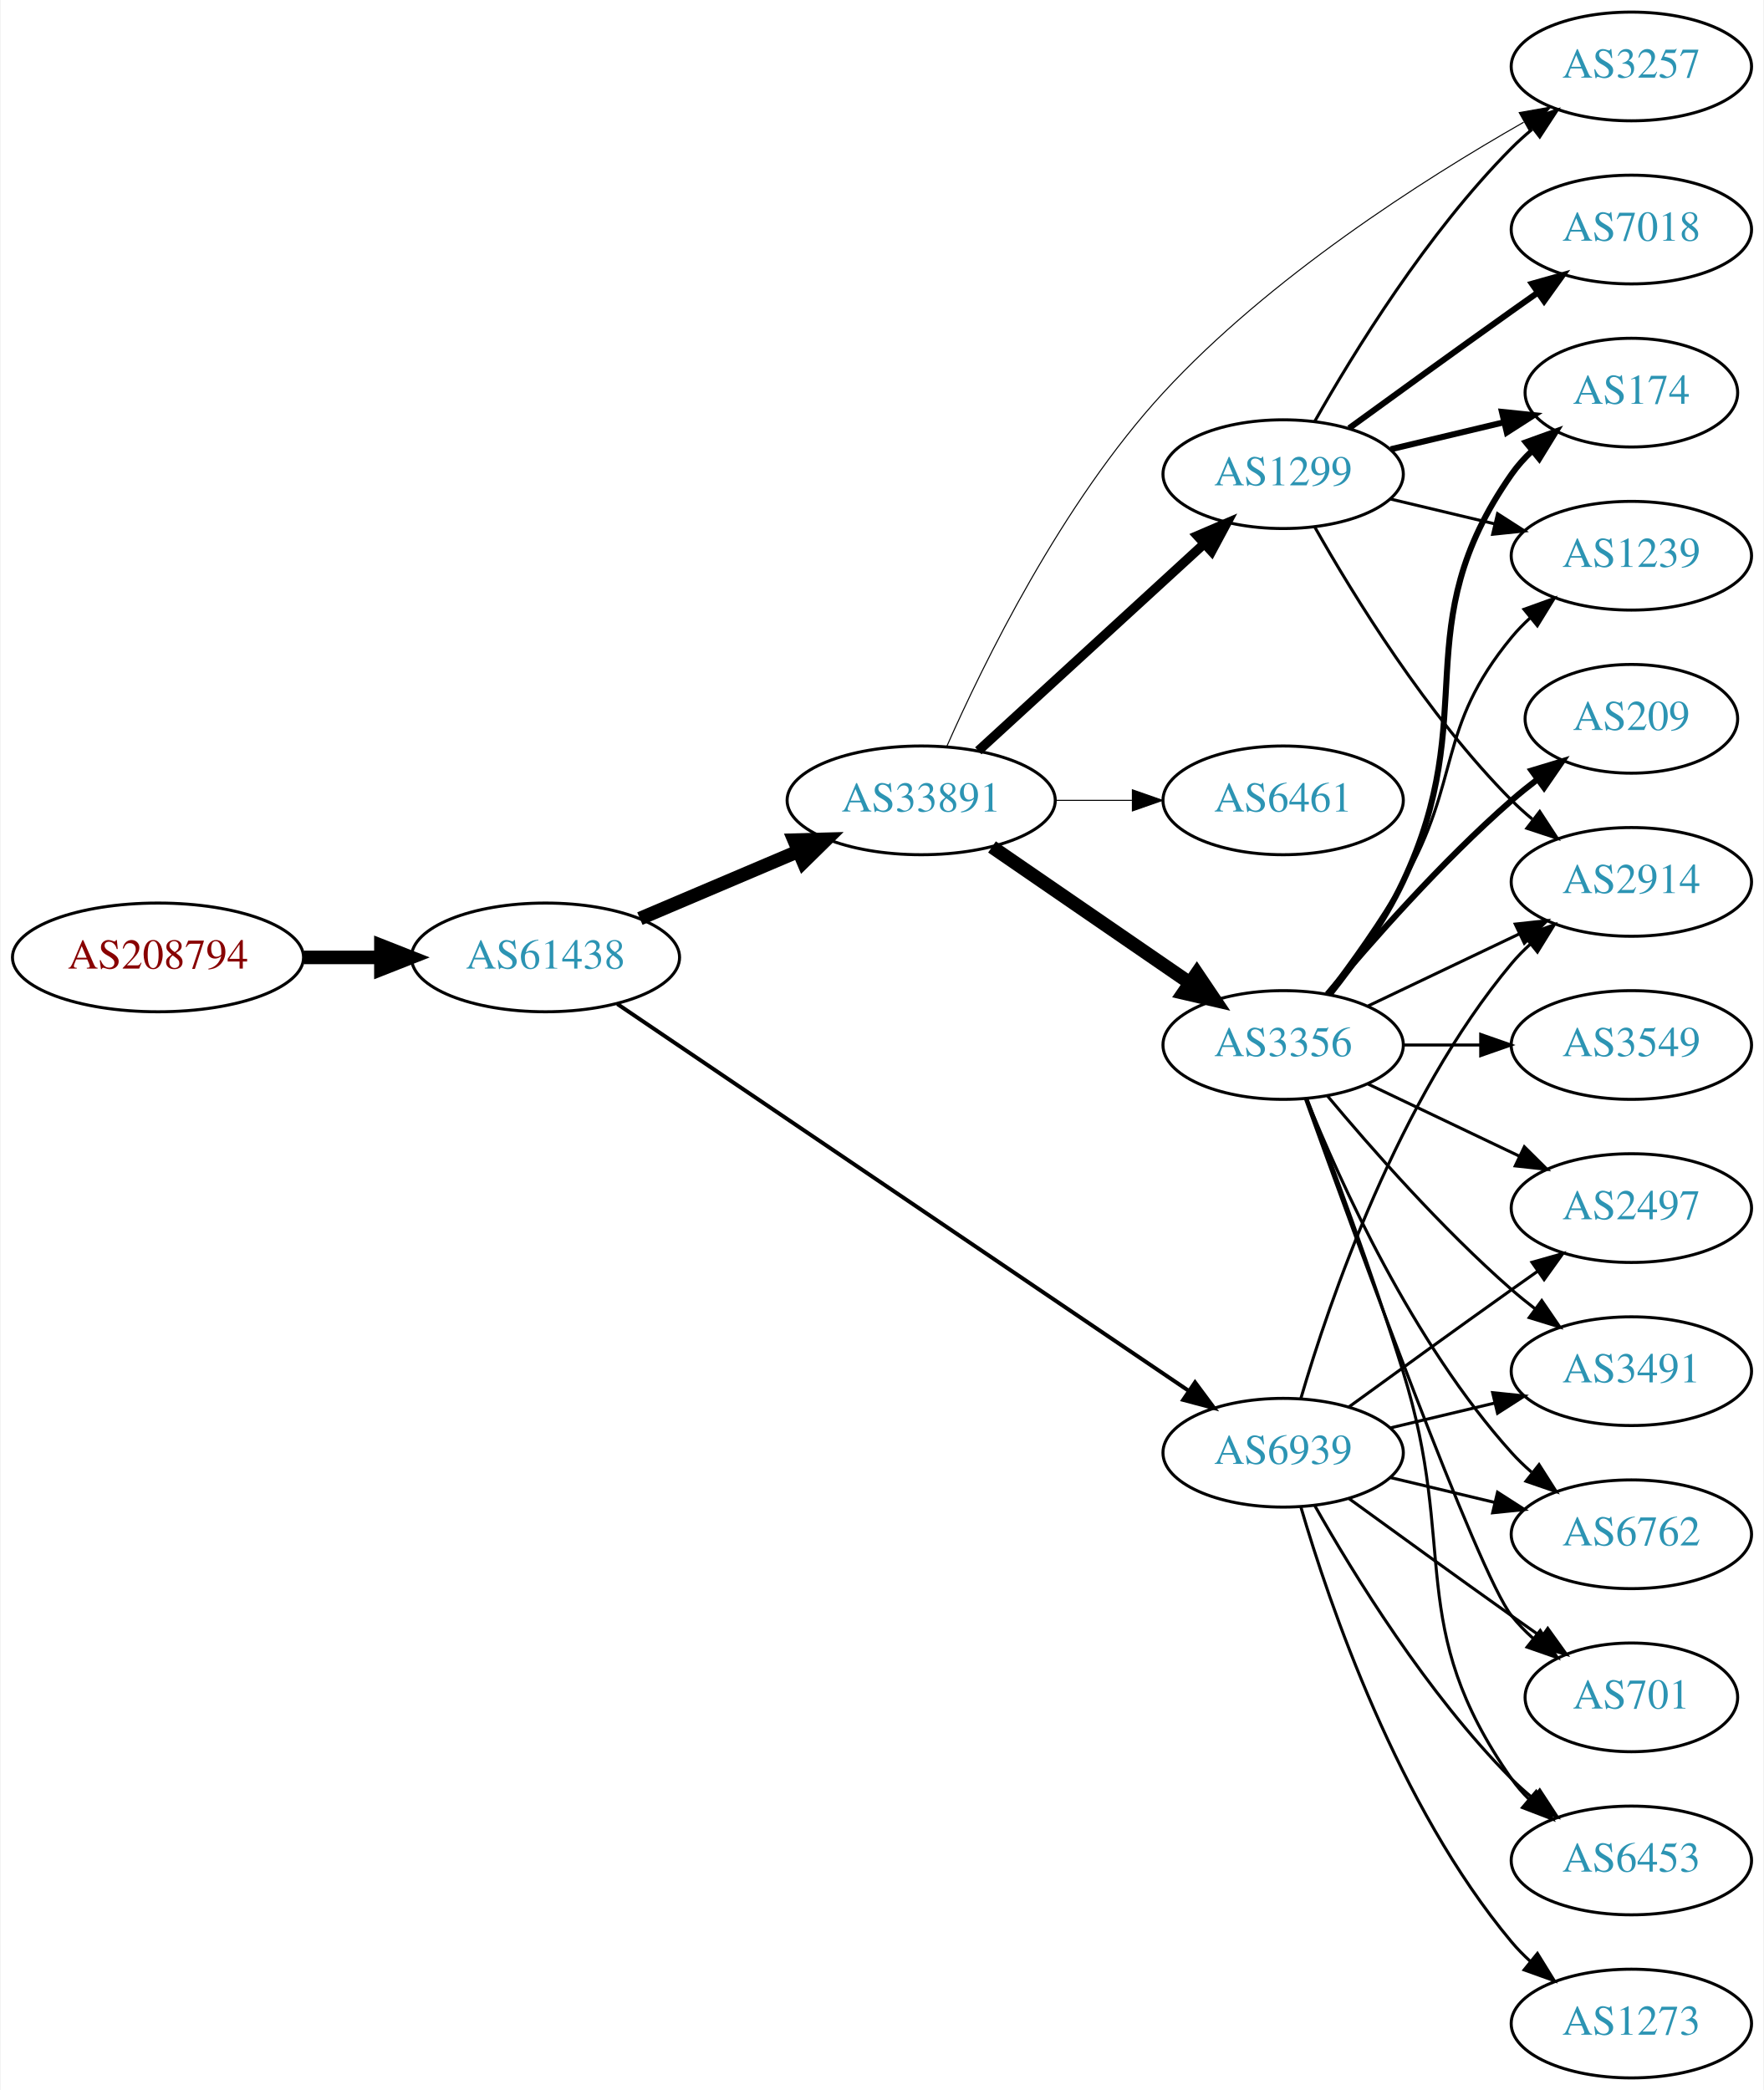
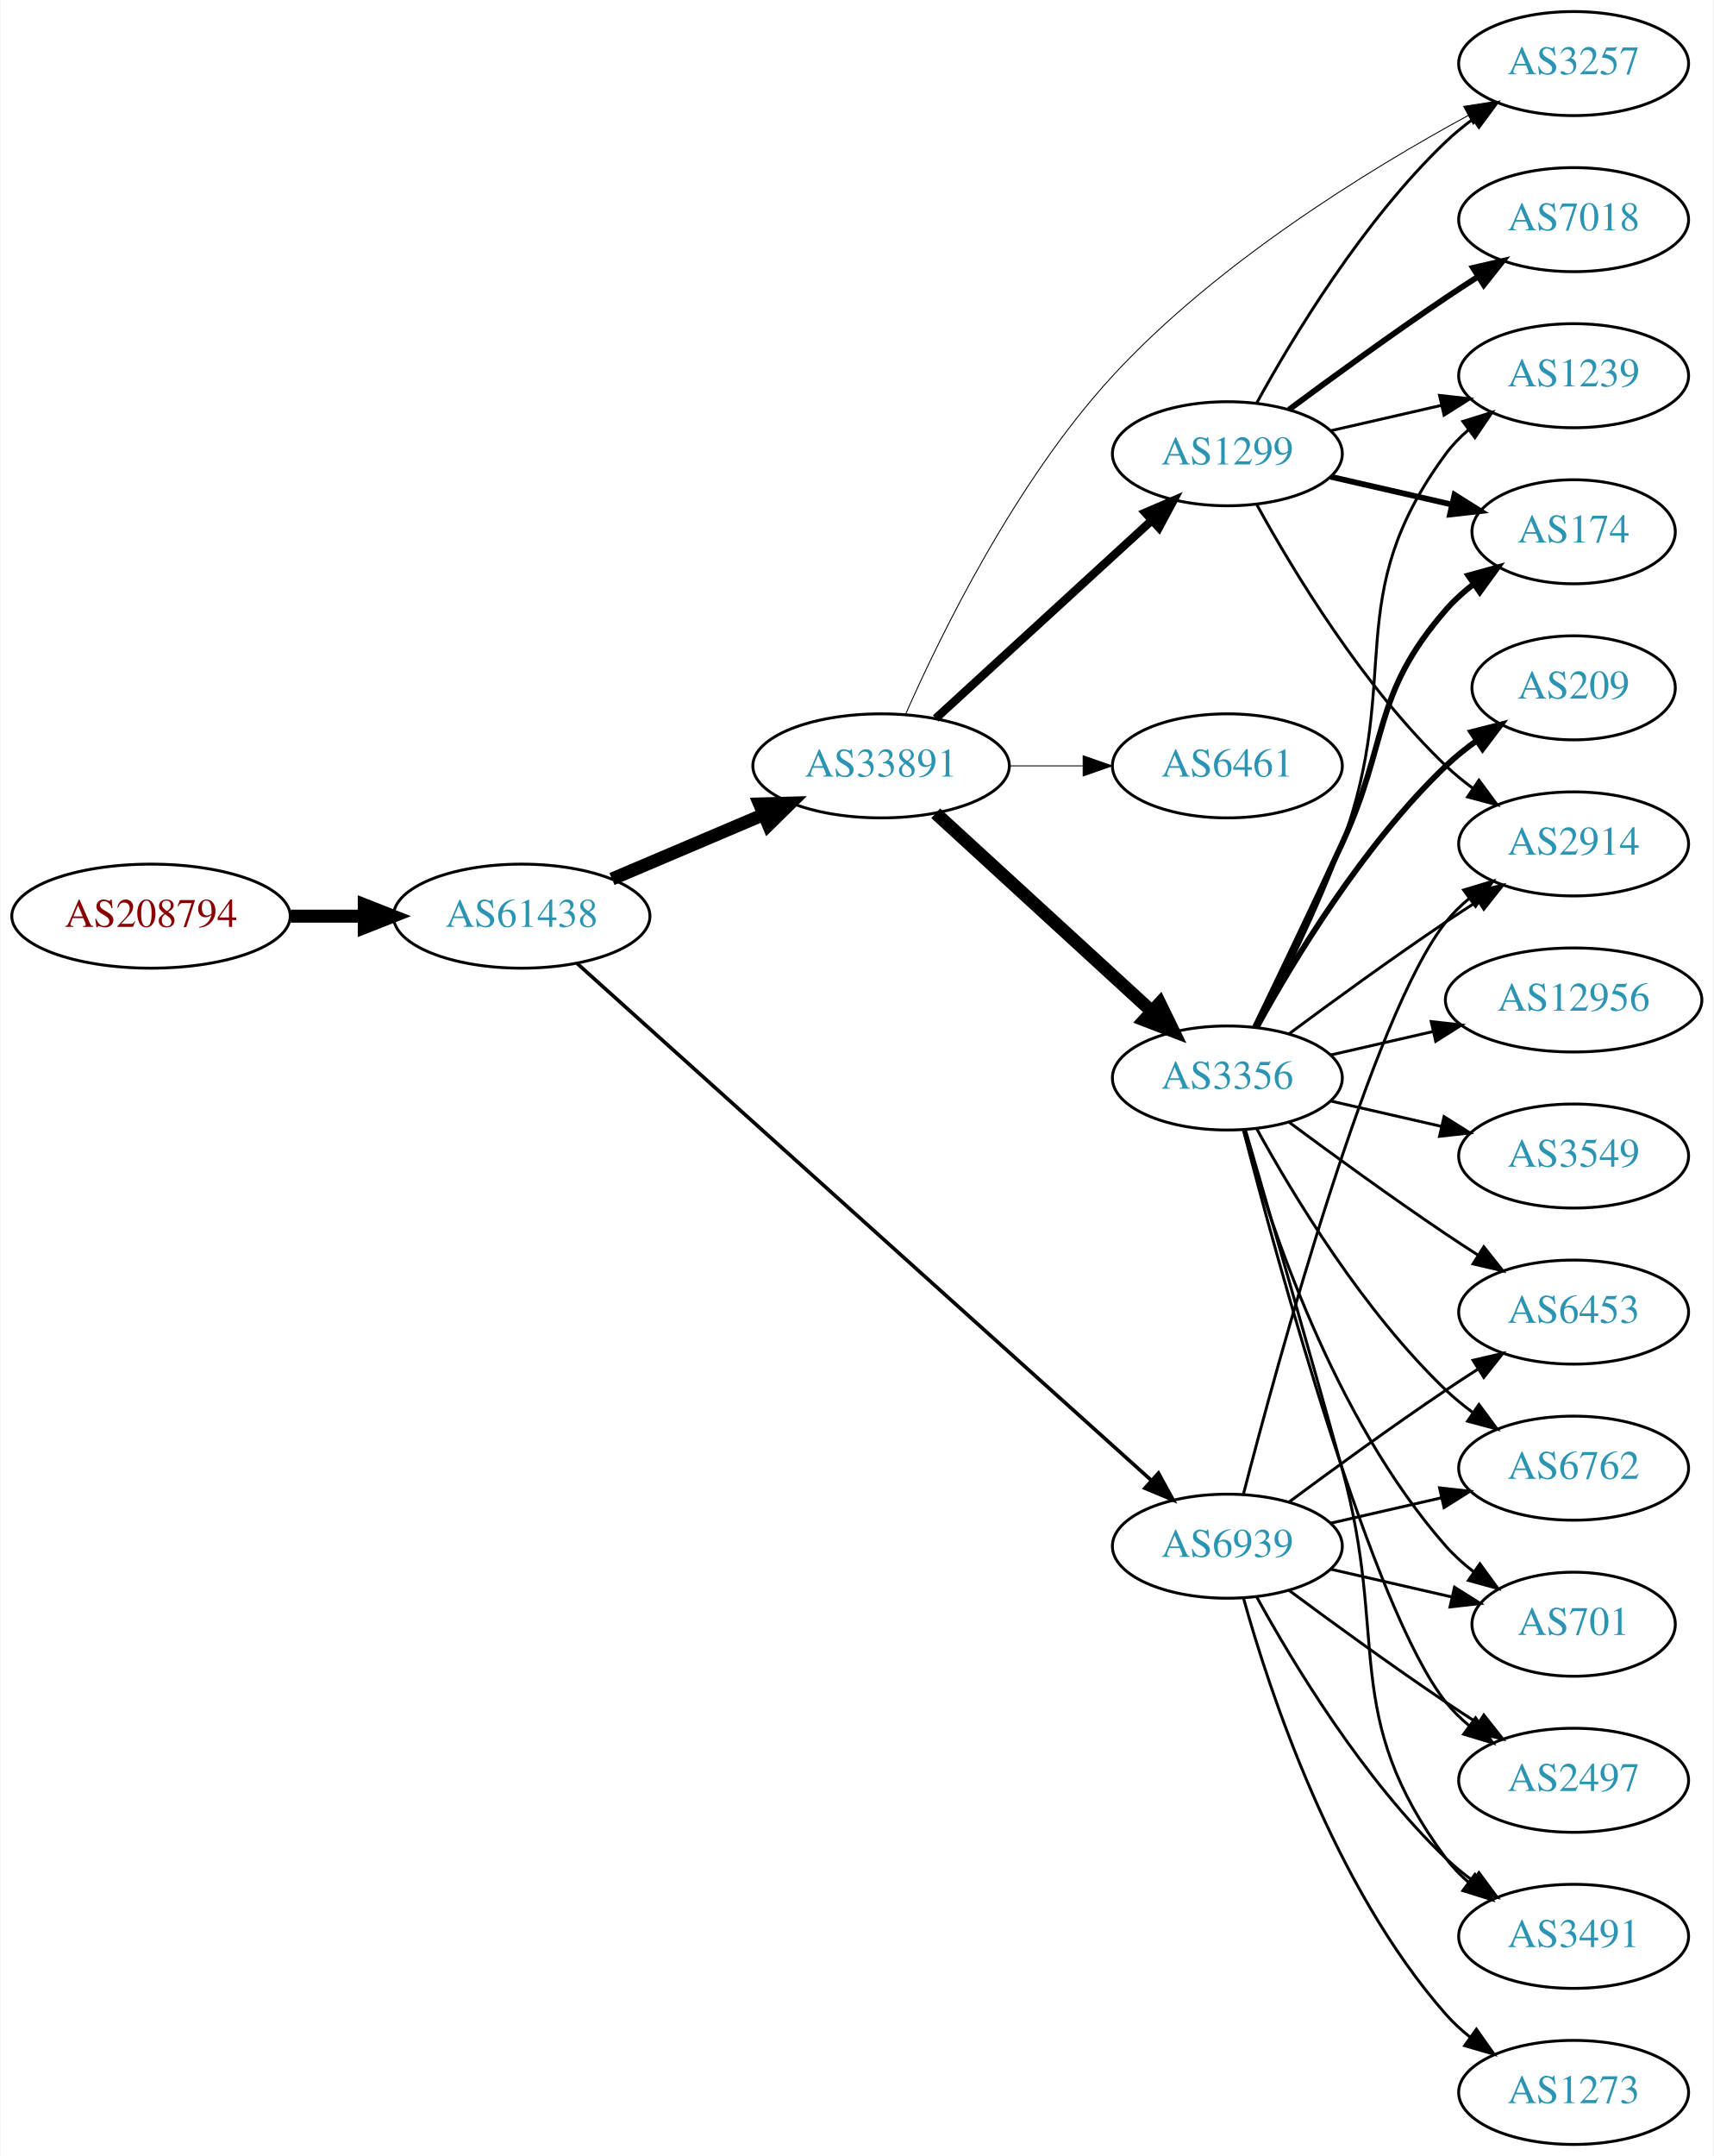
- <svg xmlns="http://www.w3.org/2000/svg" xmlns:xlink="http://www.w3.org/1999/xlink" width="584pt" height="692pt" viewBox="0.00 0.00 583.56 692.00">
-   <g id="graph0" class="graph" transform="scale(1 1) rotate(0) translate(4 688)">
-     <polygon fill="white" stroke="none" points="-4,4 -4,-688 579.562,-688 579.562,4 -4,4" />
+ <svg xmlns="http://www.w3.org/2000/svg" xmlns:xlink="http://www.w3.org/1999/xlink" width="593pt" height="746pt" viewBox="0.00 0.00 592.66 746.00">
+   <g id="graph0" class="graph" transform="scale(1 1) rotate(0) translate(4 742)">
+     <polygon fill="white" stroke="none" points="-4,4 -4,-742 588.661,-742 588.661,4 -4,4" />
    <g id="node1" class="node">
      <g id="a_node1">
        <a xlink:href="/asn/208794" xlink:title="AS208794 ~ Wolfgang Michael Brandstaetter [AT]">
-           <ellipse fill="#ffffff" stroke="black" cx="48.096" cy="-371" rx="48.192" ry="18" />
-           <text text-anchor="middle" x="48.096" y="-367.3" font-family="Times,serif" font-size="14.00" fill="#880000">AS208794</text>
+           <ellipse fill="#ffffff" stroke="black" cx="48.096" cy="-425" rx="48.192" ry="18" />
+           <text text-anchor="middle" x="48.096" y="-421.3" font-family="Times,serif" font-size="14.00" fill="#880000">AS208794</text>
        </a>
      </g>
    </g>
    <g id="node2" class="node">
      <g id="a_node2">
        <a xlink:href="/asn/61438" xlink:title="AS61438 ~ ip-it consult GmbH [AT]">
-           <ellipse fill="#ffffff" stroke="black" cx="176.388" cy="-371" rx="44.393" ry="18" />
-           <text text-anchor="middle" x="176.388" y="-367.3" font-family="Times,serif" font-size="14.00" fill="#2c94b3">AS61438</text>
+           <ellipse fill="#ffffff" stroke="black" cx="176.388" cy="-425" rx="44.393" ry="18" />
+           <text text-anchor="middle" x="176.388" y="-421.3" font-family="Times,serif" font-size="14.00" fill="#2c94b3">AS61438</text>
        </a>
      </g>
    </g>
    <g id="edge1" class="edge">
-       <path fill="none" stroke="black" stroke-width="4.5" d="M96.481,-371C104.742,-371 113.386,-371 121.799,-371" />
-       <polygon fill="black" stroke="black" stroke-width="4.5" points="121.904,-374.938 131.904,-371 121.904,-367.063 121.904,-374.938" />
+       <path fill="none" stroke="black" stroke-width="4.5" d="M96.481,-425C104.742,-425 113.386,-425 121.799,-425" />
+       <polygon fill="black" stroke="black" stroke-width="4.5" points="121.904,-428.938 131.904,-425 121.904,-421.063 121.904,-428.938" />
    </g>
    <g id="node3" class="node">
      <g id="a_node3">
        <a xlink:href="/asn/33891" xlink:title="AS33891 ~ CORE-BACKBONE GMBH GLOBAL NETWORK [DE]">
-           <ellipse fill="#ffffff" stroke="black" cx="300.78" cy="-423" rx="44.393" ry="18" />
-           <text text-anchor="middle" x="300.78" y="-419.3" font-family="Times,serif" font-size="14.00" fill="#2c94b3">AS33891</text>
+           <ellipse fill="#ffffff" stroke="black" cx="300.78" cy="-477" rx="44.393" ry="18" />
+           <text text-anchor="middle" x="300.78" y="-473.3" font-family="Times,serif" font-size="14.00" fill="#2c94b3">AS33891</text>
        </a>
      </g>
    </g>
    <g id="edge2" class="edge">
-       <path fill="none" stroke="black" stroke-width="4.5" d="M207.642,-383.854C223.382,-390.542 242.829,-398.804 259.794,-406.012" />
-       <polygon fill="black" stroke="black" stroke-width="4.5" points="258.706,-409.827 269.449,-410.114 261.785,-402.579 258.706,-409.827" />
+       <path fill="none" stroke="black" stroke-width="4.5" d="M207.642,-437.854C223.382,-444.542 242.829,-452.804 259.794,-460.012" />
+       <polygon fill="black" stroke="black" stroke-width="4.5" points="258.706,-463.827 269.449,-464.114 261.785,-456.579 258.706,-463.827" />
    </g>
    <g id="node4" class="node">
      <g id="a_node4">
        <a xlink:href="/asn/6939" xlink:title="AS6939 ~ Hurricane Electric LLC [US]">
          <ellipse fill="#ffffff" stroke="black" cx="420.622" cy="-207" rx="39.794" ry="18" />
          <text text-anchor="middle" x="420.622" y="-203.3" font-family="Times,serif" font-size="14.00" fill="#2c94b3">AS6939</text>
        </a>
      </g>
    </g>
    <g id="edge3" class="edge">
-       <path fill="none" stroke="black" stroke-width="1.312" d="M200.176,-355.571C244.063,-325.859 340.304,-260.701 389.448,-227.429" />
-       <polygon fill="black" stroke="black" stroke-width="1.312" points="391.451,-230.3 397.769,-221.795 387.527,-224.503 391.451,-230.3" />
+       <path fill="none" stroke="black" stroke-width="1.26" d="M195.595,-408.615C238.327,-370.157 345.136,-274.034 394.222,-229.859" />
+       <polygon fill="black" stroke="black" stroke-width="1.26" points="396.771,-232.274 401.862,-222.983 392.088,-227.071 396.771,-232.274" />
    </g>
    <g id="node5" class="node">
      <g id="a_node5">
-         <a xlink:href="/asn/1299" xlink:title="AS1299 ~ Telia Carrier [EU]">
-           <ellipse fill="#ffffff" stroke="black" cx="420.622" cy="-531" rx="39.794" ry="18" />
-           <text text-anchor="middle" x="420.622" y="-527.3" font-family="Times,serif" font-size="14.00" fill="#2c94b3">AS1299</text>
+         <a xlink:href="/asn/3257" xlink:title="AS3257 ~ GTT [DE]">
+           <ellipse fill="#ffffff" stroke="black" cx="540.465" cy="-720" rx="39.794" ry="18" />
+           <text text-anchor="middle" x="540.465" y="-716.3" font-family="Times,serif" font-size="14.00" fill="#2c94b3">AS3257</text>
        </a>
      </g>
    </g>
    <g id="edge4" class="edge">
-       <path fill="none" stroke="black" stroke-width="3.115" d="M319.677,-439.403C339.606,-457.667 371.963,-487.322 394.44,-507.921" />
-       <polygon fill="black" stroke="black" stroke-width="3.115" points="392.205,-510.62 401.942,-514.797 396.935,-505.46 392.205,-510.62" />
+       <path fill="none" stroke="black" stroke-width="0.321" d="M309.207,-494.75C321.291,-522.157 347.283,-575.428 380.976,-612 416.907,-651.002 469.474,-683.277 504.07,-702.099" />
+       <polygon fill="black" stroke="black" stroke-width="0.321" points="502.421,-705.186 512.89,-706.818 505.724,-699.014 502.421,-705.186" />
    </g>
    <g id="node6" class="node">
      <g id="a_node6">
-         <a xlink:href="/asn/3257" xlink:title="AS3257 ~ GTT [DE]">
-           <ellipse fill="#ffffff" stroke="black" cx="535.915" cy="-666" rx="39.794" ry="18" />
-           <text text-anchor="middle" x="535.915" y="-662.3" font-family="Times,serif" font-size="14.00" fill="#2c94b3">AS3257</text>
+         <a xlink:href="/asn/1299" xlink:title="AS1299 ~ Telia Carrier [EU]">
+           <ellipse fill="#ffffff" stroke="black" cx="420.622" cy="-585" rx="39.794" ry="18" />
+           <text text-anchor="middle" x="420.622" y="-581.3" font-family="Times,serif" font-size="14.00" fill="#2c94b3">AS1299</text>
        </a>
      </g>
    </g>
    <g id="edge5" class="edge">
-       <path fill="none" stroke="black" stroke-width="0.346" d="M309.207,-440.75C321.291,-468.157 347.283,-521.428 380.976,-558 416.056,-596.078 466.75,-628.425 500.25,-647.529" />
-       <polygon fill="black" stroke="black" stroke-width="0.346" points="498.781,-650.718 509.215,-652.56 502.207,-644.614 498.781,-650.718" />
+       <path fill="none" stroke="black" stroke-width="2.893" d="M319.677,-493.403C339.606,-511.667 371.963,-541.322 394.44,-561.921" />
+       <polygon fill="black" stroke="black" stroke-width="2.893" points="392.205,-564.62 401.942,-568.797 396.935,-559.46 392.205,-564.62" />
    </g>
    <g id="node7" class="node">
      <g id="a_node7">
        <a xlink:href="/asn/3356" xlink:title="AS3356 ~ Level 3 Parent, LLC [US]">
-           <ellipse fill="#ffffff" stroke="black" cx="420.622" cy="-342" rx="39.794" ry="18" />
-           <text text-anchor="middle" x="420.622" y="-338.3" font-family="Times,serif" font-size="14.00" fill="#2c94b3">AS3356</text>
+           <ellipse fill="#ffffff" stroke="black" cx="420.622" cy="-369" rx="39.794" ry="18" />
+           <text text-anchor="middle" x="420.622" y="-365.3" font-family="Times,serif" font-size="14.00" fill="#2c94b3">AS3356</text>
        </a>
      </g>
    </g>
    <g id="edge6" class="edge">
-       <path fill="none" stroke="black" stroke-width="4.5" d="M324.222,-407.574C342.804,-394.802 369.365,-376.545 389.744,-362.537" />
-       <polygon fill="black" stroke="black" stroke-width="4.5" points="392.048,-365.731 398.058,-356.822 387.587,-359.242 392.048,-365.731" />
+       <path fill="none" stroke="black" stroke-width="4.5" d="M319.677,-460.597C339.606,-442.333 371.963,-412.678 394.44,-392.079" />
+       <polygon fill="black" stroke="black" stroke-width="4.5" points="397.23,-394.863 401.942,-385.203 391.91,-389.057 397.23,-394.863" />
    </g>
    <g id="node8" class="node">
      <g id="a_node8">
        <a xlink:href="/asn/6461" xlink:title="AS6461 ~ Zayo Bandwidth [US]">
-           <ellipse fill="#ffffff" stroke="black" cx="420.622" cy="-423" rx="39.794" ry="18" />
-           <text text-anchor="middle" x="420.622" y="-419.3" font-family="Times,serif" font-size="14.00" fill="#2c94b3">AS6461</text>
+           <ellipse fill="#ffffff" stroke="black" cx="420.622" cy="-477" rx="39.794" ry="18" />
+           <text text-anchor="middle" x="420.622" y="-473.3" font-family="Times,serif" font-size="14.00" fill="#2c94b3">AS6461</text>
        </a>
      </g>
    </g>
    <g id="edge7" class="edge">
-       <path fill="none" stroke="black" stroke-width="0.346" d="M344.991,-423C353.303,-423 362.066,-423 370.548,-423" />
-       <polygon fill="black" stroke="black" stroke-width="0.346" points="370.707,-426.5 380.707,-423 370.707,-419.5 370.707,-426.5" />
+       <path fill="none" stroke="black" stroke-width="0.321" d="M344.991,-477C353.303,-477 362.066,-477 370.548,-477" />
+       <polygon fill="black" stroke="black" stroke-width="0.321" points="370.707,-480.5 380.707,-477 370.707,-473.5 370.707,-480.5" />
+     </g>
+     <g id="node10" class="node">
+       <g id="a_node10">
+         <a xlink:href="/asn/2914" xlink:title="AS2914 ~ NTT America, Inc. [US]">
+           <ellipse fill="#ffffff" stroke="black" cx="540.465" cy="-450" rx="39.794" ry="18" />
+           <text text-anchor="middle" x="540.465" y="-446.3" font-family="Times,serif" font-size="14.00" fill="#2c94b3">AS2914</text>
+         </a>
+       </g>
+     </g>
+     <g id="edge24" class="edge">
+       <path fill="none" stroke="black" d="M426.139,-224.842C437.99,-270.647 470.813,-391.03 496.269,-423 498.61,-425.94 501.364,-428.649 504.33,-431.121" />
+       <polygon fill="black" stroke="black" points="502.396,-434.042 512.536,-437.11 506.523,-428.388 502.396,-434.042" />
+     </g>
+     <g id="node11" class="node">
+       <g id="a_node11">
+         <a xlink:href="/asn/6762" xlink:title="AS6762 ~ TELECOM ITALIA SPARKLE S.p.A. [IT]">
+           <ellipse fill="#ffffff" stroke="black" cx="540.465" cy="-234" rx="39.794" ry="18" />
+           <text text-anchor="middle" x="540.465" y="-230.3" font-family="Times,serif" font-size="14.00" fill="#2c94b3">AS6762</text>
+         </a>
+       </g>
+     </g>
+     <g id="edge27" class="edge">
+       <path fill="none" stroke="black" d="M456.342,-214.955C468.341,-217.704 481.962,-220.825 494.655,-223.733" />
+       <polygon fill="black" stroke="black" points="494.057,-227.187 504.586,-226.009 495.621,-220.364 494.057,-227.187" />
+     </g>
+     <g id="node13" class="node">
+       <g id="a_node13">
+         <a xlink:href="/asn/701" xlink:title="AS701 ~ UUNET [US]">
+           <ellipse fill="#ffffff" stroke="black" cx="540.465" cy="-180" rx="35.194" ry="18" />
+           <text text-anchor="middle" x="540.465" y="-176.3" font-family="Times,serif" font-size="14.00" fill="#2c94b3">AS701</text>
+         </a>
+       </g>
+     </g>
+     <g id="edge25" class="edge">
+       <path fill="none" stroke="black" d="M456.342,-199.045C469.434,-196.045 484.456,-192.604 498.097,-189.478" />
+       <polygon fill="black" stroke="black" points="499.238,-192.807 508.204,-187.162 497.675,-185.984 499.238,-192.807" />
+     </g>
+     <g id="node14" class="node">
+       <g id="a_node14">
+         <a xlink:href="/asn/2497" xlink:title="AS2497 ~ Internet Initiative Japan Inc. [JP]">
+           <ellipse fill="#ffffff" stroke="black" cx="540.465" cy="-126" rx="39.794" ry="18" />
+           <text text-anchor="middle" x="540.465" y="-122.3" font-family="Times,serif" font-size="14.00" fill="#2c94b3">AS2497</text>
+         </a>
+       </g>
+     </g>
+     <g id="edge26" class="edge">
+       <path fill="none" stroke="black" d="M441.953,-191.723C456.815,-180.696 477.559,-165.593 496.269,-153 499.818,-150.611 503.568,-148.161 507.317,-145.758" />
+       <polygon fill="black" stroke="black" points="509.385,-148.591 515.965,-140.288 505.643,-142.675 509.385,-148.591" />
+     </g>
+     <g id="node18" class="node">
+       <g id="a_node18">
+         <a xlink:href="/asn/3491" xlink:title="AS3491 ~ PCCW Global, Inc. [US]">
+           <ellipse fill="#ffffff" stroke="black" cx="540.465" cy="-72" rx="39.794" ry="18" />
+           <text text-anchor="middle" x="540.465" y="-68.3" font-family="Times,serif" font-size="14.00" fill="#2c94b3">AS3491</text>
+         </a>
+       </g>
+     </g>
+     <g id="edge30" class="edge">
+       <path fill="none" stroke="black" d="M430.864,-189.287C443.409,-166.439 467.586,-126.389 496.269,-99 499.137,-96.261 502.326,-93.653 505.635,-91.215" />
+       <polygon fill="black" stroke="black" points="507.698,-94.044 513.994,-85.523 503.758,-88.258 507.698,-94.044" />
+     </g>
+     <g id="node19" class="node">
+       <g id="a_node19">
+         <a xlink:href="/asn/6453" xlink:title="AS6453 ~ TATA COMMUNICATIONS (AMERICA) INC [US]">
+           <ellipse fill="#ffffff" stroke="black" cx="540.465" cy="-288" rx="39.794" ry="18" />
+           <text text-anchor="middle" x="540.465" y="-284.3" font-family="Times,serif" font-size="14.00" fill="#2c94b3">AS6453</text>
+         </a>
+       </g>
+     </g>
+     <g id="edge29" class="edge">
+       <path fill="none" stroke="black" d="M441.953,-222.277C456.815,-233.304 477.559,-248.407 496.269,-261 499.818,-263.389 503.568,-265.839 507.317,-268.242" />
+       <polygon fill="black" stroke="black" points="505.643,-271.325 515.965,-273.712 509.385,-265.409 505.643,-271.325" />
+     </g>
+     <g id="node21" class="node">
+       <g id="a_node21">
+         <a xlink:href="/asn/1273" xlink:title="AS1273 ~ Vodafone Group PLC [EU]">
+           <ellipse fill="#ffffff" stroke="black" cx="540.465" cy="-18" rx="39.794" ry="18" />
+           <text text-anchor="middle" x="540.465" y="-14.3" font-family="Times,serif" font-size="14.00" fill="#2c94b3">AS1273</text>
+         </a>
+       </g>
+     </g>
+     <g id="edge28" class="edge">
+       <path fill="none" stroke="black" d="M426.195,-189.054C435.101,-157.005 457.385,-89.158 496.269,-45 498.753,-42.179 501.602,-39.551 504.628,-37.129" />
+       <polygon fill="black" stroke="black" points="506.814,-39.869 512.917,-31.209 502.745,-34.172 506.814,-39.869" />
+     </g>
+     <g id="edge23" class="edge">
+       <path fill="none" stroke="black" d="M430.864,-602.713C443.409,-625.561 467.586,-665.611 496.269,-693 499.137,-695.739 502.326,-698.347 505.635,-700.785" />
+       <polygon fill="black" stroke="black" points="503.758,-703.742 513.994,-706.477 507.698,-697.956 503.758,-703.742" />
    </g>
    <g id="node9" class="node">
      <g id="a_node9">
-         <a xlink:href="/asn/2914" xlink:title="AS2914 ~ NTT America, Inc. [US]">
-           <ellipse fill="#ffffff" stroke="black" cx="535.915" cy="-396" rx="39.794" ry="18" />
-           <text text-anchor="middle" x="535.915" y="-392.3" font-family="Times,serif" font-size="14.00" fill="#2c94b3">AS2914</text>
-         </a>
-       </g>
-     </g>
-     <g id="edge26" class="edge">
-       <path fill="none" stroke="black" d="M426.496,-225.002C435.81,-256.844 458.627,-323.981 496.269,-369 498.139,-371.237 500.237,-373.374 502.464,-375.396" />
-       <polygon fill="black" stroke="black" points="500.407,-378.234 510.383,-381.804 504.81,-372.793 500.407,-378.234" />
-     </g>
-     <g id="node13" class="node">
-       <g id="a_node13">
-         <a xlink:href="/asn/3491" xlink:title="AS3491 ~ PCCW Global, Inc. [US]">
-           <ellipse fill="#ffffff" stroke="black" cx="535.915" cy="-234" rx="39.794" ry="18" />
-           <text text-anchor="middle" x="535.915" y="-230.3" font-family="Times,serif" font-size="14.00" fill="#2c94b3">AS3491</text>
-         </a>
-       </g>
-     </g>
-     <g id="edge23" class="edge">
-       <path fill="none" stroke="black" d="M456.229,-215.248C467.101,-217.838 479.255,-220.735 490.698,-223.462" />
-       <polygon fill="black" stroke="black" points="489.981,-226.889 500.52,-225.803 491.604,-220.08 489.981,-226.889" />
+         <a xlink:href="/asn/174" xlink:title="AS174 ~ Cogent Communications [US]">
+           <ellipse fill="#ffffff" stroke="black" cx="540.465" cy="-558" rx="35.194" ry="18" />
+           <text text-anchor="middle" x="540.465" y="-554.3" font-family="Times,serif" font-size="14.00" fill="#2c94b3">AS174</text>
+         </a>
+       </g>
+     </g>
+     <g id="edge20" class="edge">
+       <path fill="none" stroke="black" stroke-width="2" d="M456.342,-577.045C469.434,-574.045 484.456,-570.604 498.097,-567.478" />
+       <polygon fill="black" stroke="black" stroke-width="2" points="499.238,-570.807 508.204,-565.162 497.675,-563.984 499.238,-570.807" />
+     </g>
+     <g id="edge21" class="edge">
+       <path fill="none" stroke="black" d="M430.864,-567.287C443.409,-544.439 467.586,-504.389 496.269,-477 499.137,-474.261 502.326,-471.653 505.635,-469.215" />
+       <polygon fill="black" stroke="black" points="507.698,-472.044 513.994,-463.523 503.758,-466.258 507.698,-472.044" />
+     </g>
+     <g id="node17" class="node">
+       <g id="a_node17">
+         <a xlink:href="/asn/1239" xlink:title="AS1239 ~ Sprint [US]">
+           <ellipse fill="#ffffff" stroke="black" cx="540.465" cy="-612" rx="39.794" ry="18" />
+           <text text-anchor="middle" x="540.465" y="-608.3" font-family="Times,serif" font-size="14.00" fill="#2c94b3">AS1239</text>
+         </a>
+       </g>
+     </g>
+     <g id="edge19" class="edge">
+       <path fill="none" stroke="black" d="M456.342,-592.955C468.341,-595.704 481.962,-598.825 494.655,-601.733" />
+       <polygon fill="black" stroke="black" points="494.057,-605.187 504.586,-604.009 495.621,-598.364 494.057,-605.187" />
+     </g>
+     <g id="node20" class="node">
+       <g id="a_node20">
+         <a xlink:href="/asn/7018" xlink:title="AS7018 ~ AT&amp;T Services, Inc. [US]">
+           <ellipse fill="#ffffff" stroke="black" cx="540.465" cy="-666" rx="39.794" ry="18" />
+           <text text-anchor="middle" x="540.465" y="-662.3" font-family="Times,serif" font-size="14.00" fill="#2c94b3">AS7018</text>
+         </a>
+       </g>
+     </g>
+     <g id="edge22" class="edge">
+       <path fill="none" stroke="black" stroke-width="2" d="M441.953,-600.277C456.815,-611.304 477.559,-626.407 496.269,-639 499.818,-641.389 503.568,-643.839 507.317,-646.242" />
+       <polygon fill="black" stroke="black" stroke-width="2" points="505.643,-649.325 515.965,-651.712 509.385,-643.409 505.643,-649.325" />
+     </g>
+     <g id="edge8" class="edge">
+       <path fill="none" stroke="black" stroke-width="2" d="M430.204,-386.633C438.128,-402.998 450.164,-428.065 460.269,-450 476.752,-485.781 470.435,-501.258 496.269,-531 499.074,-534.23 502.362,-537.203 505.849,-539.902" />
+       <polygon fill="black" stroke="black" stroke-width="2" points="504.001,-542.879 514.216,-545.69 507.984,-537.122 504.001,-542.879" />
+     </g>
+     <g id="edge9" class="edge">
+       <path fill="none" stroke="black" d="M441.953,-384.277C456.815,-395.304 477.559,-410.407 496.269,-423 499.818,-425.389 503.568,-427.839 507.317,-430.242" />
+       <polygon fill="black" stroke="black" points="505.643,-433.325 515.965,-435.712 509.385,-427.409 505.643,-433.325" />
+     </g>
+     <g id="edge10" class="edge">
+       <path fill="none" stroke="black" d="M430.864,-351.287C443.409,-328.439 467.586,-288.389 496.269,-261 499.137,-258.261 502.326,-255.653 505.635,-253.215" />
+       <polygon fill="black" stroke="black" points="507.698,-256.044 513.994,-247.523 503.758,-250.258 507.698,-256.044" />
+     </g>
+     <g id="node12" class="node">
+       <g id="a_node12">
+         <a xlink:href="/asn/209" xlink:title="AS209 ~ CenturyLink Communications, LLC [US]">
+           <ellipse fill="#ffffff" stroke="black" cx="540.465" cy="-504" rx="35.194" ry="18" />
+           <text text-anchor="middle" x="540.465" y="-500.3" font-family="Times,serif" font-size="14.00" fill="#2c94b3">AS209</text>
+         </a>
+       </g>
+     </g>
+     <g id="edge11" class="edge">
+       <path fill="none" stroke="black" stroke-width="2" d="M430.864,-386.713C443.409,-409.561 467.586,-449.611 496.269,-477 499.523,-480.107 503.189,-483.046 506.976,-485.76" />
+       <polygon fill="black" stroke="black" stroke-width="2" points="505.079,-488.701 515.344,-491.322 508.953,-482.872 505.079,-488.701" />
+     </g>
+     <g id="edge12" class="edge">
+       <path fill="none" stroke="black" d="M426.195,-351.054C435.101,-319.005 457.385,-251.158 496.269,-207 499.096,-203.789 502.397,-200.828 505.892,-198.136" />
+       <polygon fill="black" stroke="black" points="508.026,-200.916 514.267,-192.355 504.049,-195.155 508.026,-200.916" />
+     </g>
+     <g id="edge13" class="edge">
+       <path fill="none" stroke="black" d="M426.139,-351.158C437.99,-305.353 470.813,-184.97 496.269,-153 498.61,-150.06 501.364,-147.351 504.33,-144.879" />
+       <polygon fill="black" stroke="black" points="506.523,-147.612 512.536,-138.89 502.396,-141.958 506.523,-147.612" />
+     </g>
+     <g id="node15" class="node">
+       <g id="a_node15">
+         <a xlink:href="/asn/12956" xlink:title="AS12956 ~ TELXIUS [ES]">
+           <ellipse fill="#ffffff" stroke="black" cx="540.465" cy="-396" rx="44.393" ry="18" />
+           <text text-anchor="middle" x="540.465" y="-392.3" font-family="Times,serif" font-size="14.00" fill="#2c94b3">AS12956</text>
+         </a>
+       </g>
+     </g>
+     <g id="edge14" class="edge">
+       <path fill="none" stroke="black" d="M456.342,-376.955C467.48,-379.507 480.015,-382.379 491.908,-385.104" />
+       <polygon fill="black" stroke="black" points="491.173,-388.526 501.703,-387.348 492.737,-381.703 491.173,-388.526" />
    </g>
    <g id="node16" class="node">
      <g id="a_node16">
-         <a xlink:href="/asn/6762" xlink:title="AS6762 ~ TELECOM ITALIA SPARKLE S.p.A. [IT]">
-           <ellipse fill="#ffffff" stroke="black" cx="535.915" cy="-180" rx="39.794" ry="18" />
-           <text text-anchor="middle" x="535.915" y="-176.3" font-family="Times,serif" font-size="14.00" fill="#2c94b3">AS6762</text>
-         </a>
-       </g>
-     </g>
-     <g id="edge25" class="edge">
-       <path fill="none" stroke="black" d="M456.229,-198.752C467.101,-196.162 479.255,-193.265 490.698,-190.538" />
-       <polygon fill="black" stroke="black" points="491.604,-193.92 500.52,-188.197 489.981,-187.111 491.604,-193.92" />
-     </g>
-     <g id="node17" class="node">
-       <g id="a_node17">
-         <a xlink:href="/asn/701" xlink:title="AS701 ~ UUNET [US]">
-           <ellipse fill="#ffffff" stroke="black" cx="535.915" cy="-126" rx="35.194" ry="18" />
-           <text text-anchor="middle" x="535.915" y="-122.3" font-family="Times,serif" font-size="14.00" fill="#2c94b3">AS701</text>
-         </a>
-       </g>
-     </g>
-     <g id="edge28" class="edge">
-       <path fill="none" stroke="black" d="M442.471,-191.778C457.404,-180.909 478.018,-165.975 496.269,-153 499.479,-150.718 502.848,-148.339 506.203,-145.982" />
-       <polygon fill="black" stroke="black" points="508.231,-148.834 514.413,-140.23 504.215,-143.101 508.231,-148.834" />
-     </g>
-     <g id="node18" class="node">
-       <g id="a_node18">
-         <a xlink:href="/asn/6453" xlink:title="AS6453 ~ TATA COMMUNICATIONS (AMERICA) INC [US]">
-           <ellipse fill="#ffffff" stroke="black" cx="535.915" cy="-72" rx="39.794" ry="18" />
-           <text text-anchor="middle" x="535.915" y="-68.3" font-family="Times,serif" font-size="14.00" fill="#2c94b3">AS6453</text>
-         </a>
-       </g>
-     </g>
-     <g id="edge29" class="edge">
-       <path fill="none" stroke="black" d="M431.082,-189.51C443.864,-166.904 468.296,-127.114 496.269,-99 498.379,-96.879 500.676,-94.812 503.061,-92.829" />
-       <polygon fill="black" stroke="black" points="505.577,-95.31 511.376,-86.444 501.313,-89.758 505.577,-95.31" />
-     </g>
-     <g id="node19" class="node">
-       <g id="a_node19">
-         <a xlink:href="/asn/2497" xlink:title="AS2497 ~ Internet Initiative Japan Inc. [JP]">
-           <ellipse fill="#ffffff" stroke="black" cx="535.915" cy="-288" rx="39.794" ry="18" />
-           <text text-anchor="middle" x="535.915" y="-284.3" font-family="Times,serif" font-size="14.00" fill="#2c94b3">AS2497</text>
-         </a>
-       </g>
-     </g>
-     <g id="edge27" class="edge">
-       <path fill="none" stroke="black" d="M442.471,-222.222C457.404,-233.091 478.018,-248.025 496.269,-261 499.089,-263.005 502.032,-265.085 504.98,-267.159" />
-       <polygon fill="black" stroke="black" points="503.008,-270.05 513.205,-272.926 507.026,-264.319 503.008,-270.05" />
-     </g>
-     <g id="node20" class="node">
-       <g id="a_node20">
-         <a xlink:href="/asn/1273" xlink:title="AS1273 ~ Vodafone Group PLC [EU]">
-           <ellipse fill="#ffffff" stroke="black" cx="535.915" cy="-18" rx="39.794" ry="18" />
-           <text text-anchor="middle" x="535.915" y="-14.3" font-family="Times,serif" font-size="14.00" fill="#2c94b3">AS1273</text>
-         </a>
-       </g>
-     </g>
-     <g id="edge24" class="edge">
-       <path fill="none" stroke="black" d="M426.496,-188.998C435.81,-157.156 458.627,-90.019 496.269,-45 498.139,-42.763 500.237,-40.626 502.464,-38.604" />
-       <polygon fill="black" stroke="black" points="504.81,-41.208 510.383,-32.196 500.407,-35.766 504.81,-41.208" />
-     </g>
-     <g id="edge11" class="edge">
-       <path fill="none" stroke="black" d="M431.082,-548.49C443.864,-571.096 468.296,-610.886 496.269,-639 498.379,-641.121 500.676,-643.188 503.061,-645.171" />
-       <polygon fill="black" stroke="black" points="501.313,-648.242 511.376,-651.556 505.577,-642.69 501.313,-648.242" />
-     </g>
-     <g id="edge8" class="edge">
-       <path fill="none" stroke="black" d="M431.082,-513.51C443.864,-490.904 468.296,-451.114 496.269,-423 498.379,-420.879 500.676,-418.812 503.061,-416.829" />
-       <polygon fill="black" stroke="black" points="505.577,-419.31 511.376,-410.444 501.313,-413.758 505.577,-419.31" />
-     </g>
-     <g id="node10" class="node">
-       <g id="a_node10">
-         <a xlink:href="/asn/7018" xlink:title="AS7018 ~ AT&amp;T Services, Inc. [US]">
-           <ellipse fill="#ffffff" stroke="black" cx="535.915" cy="-612" rx="39.794" ry="18" />
-           <text text-anchor="middle" x="535.915" y="-608.3" font-family="Times,serif" font-size="14.00" fill="#2c94b3">AS7018</text>
-         </a>
-       </g>
-     </g>
-     <g id="edge9" class="edge">
-       <path fill="none" stroke="black" stroke-width="2" d="M442.471,-546.222C457.404,-557.091 478.018,-572.025 496.269,-585 499.089,-587.005 502.032,-589.085 504.98,-591.159" />
-       <polygon fill="black" stroke="black" stroke-width="2" points="503.008,-594.05 513.205,-596.926 507.026,-588.319 503.008,-594.05" />
-     </g>
-     <g id="node11" class="node">
-       <g id="a_node11">
-         <a xlink:href="/asn/174" xlink:title="AS174 ~ Cogent Communications [US]">
-           <ellipse fill="#ffffff" stroke="black" cx="535.915" cy="-558" rx="35.194" ry="18" />
-           <text text-anchor="middle" x="535.915" y="-554.3" font-family="Times,serif" font-size="14.00" fill="#2c94b3">AS174</text>
-         </a>
-       </g>
-     </g>
-     <g id="edge10" class="edge">
-       <path fill="none" stroke="black" stroke-width="2" d="M456.229,-539.248C468.024,-542.058 481.329,-545.229 493.596,-548.153" />
-       <polygon fill="black" stroke="black" stroke-width="2" points="493.062,-551.624 503.601,-550.537 494.685,-544.814 493.062,-551.624" />
-     </g>
-     <g id="node12" class="node">
-       <g id="a_node12">
-         <a xlink:href="/asn/1239" xlink:title="AS1239 ~ Sprint [US]">
-           <ellipse fill="#ffffff" stroke="black" cx="535.915" cy="-504" rx="39.794" ry="18" />
-           <text text-anchor="middle" x="535.915" y="-500.3" font-family="Times,serif" font-size="14.00" fill="#2c94b3">AS1239</text>
-         </a>
-       </g>
-     </g>
-     <g id="edge12" class="edge">
-       <path fill="none" stroke="black" d="M456.229,-522.752C467.101,-520.162 479.255,-517.265 490.698,-514.538" />
-       <polygon fill="black" stroke="black" points="491.604,-517.92 500.52,-512.197 489.981,-511.111 491.604,-517.92" />
-     </g>
-     <g id="edge13" class="edge">
-       <path fill="none" stroke="black" d="M448.759,-354.934C463.753,-362.081 482.574,-371.052 498.797,-378.785" />
-       <polygon fill="black" stroke="black" points="497.467,-382.028 508,-383.171 500.479,-375.709 497.467,-382.028" />
-     </g>
-     <g id="edge21" class="edge">
-       <path fill="none" stroke="black" stroke-width="2" d="M436.223,-358.991C444.31,-369.155 453.972,-382.655 460.269,-396 486.768,-452.159 460.655,-480.131 496.269,-531 498.193,-533.749 500.493,-536.31 502.997,-538.673" />
-       <polygon fill="black" stroke="black" stroke-width="2" points="500.994,-541.555 510.959,-545.156 505.414,-536.127 500.994,-541.555" />
-     </g>
-     <g id="edge20" class="edge">
-       <path fill="none" stroke="black" d="M435.084,-358.913C442.976,-369.27 452.826,-382.992 460.269,-396 479.833,-430.194 471.204,-446.606 496.269,-477 498.124,-479.25 500.211,-481.396 502.43,-483.424" />
-       <polygon fill="black" stroke="black" points="500.365,-486.256 510.334,-489.844 504.778,-480.823 500.365,-486.256" />
-     </g>
-     <g id="edge14" class="edge">
-       <path fill="none" stroke="black" d="M435.252,-325.183C449.535,-308.071 473.081,-281.255 496.269,-261 498.734,-258.846 501.373,-256.706 504.07,-254.628" />
-       <polygon fill="black" stroke="black" points="506.244,-257.375 512.225,-248.63 502.095,-251.736 506.244,-257.375" />
-     </g>
-     <g id="node14" class="node">
-       <g id="a_node14">
        <a xlink:href="/asn/3549" xlink:title="AS3549 ~ Level 3 Parent, LLC [US]">
-           <ellipse fill="#ffffff" stroke="black" cx="535.915" cy="-342" rx="39.794" ry="18" />
-           <text text-anchor="middle" x="535.915" y="-338.3" font-family="Times,serif" font-size="14.00" fill="#2c94b3">AS3549</text>
+           <ellipse fill="#ffffff" stroke="black" cx="540.465" cy="-342" rx="39.794" ry="18" />
+           <text text-anchor="middle" x="540.465" y="-338.3" font-family="Times,serif" font-size="14.00" fill="#2c94b3">AS3549</text>
        </a>
      </g>
    </g>
    <g id="edge15" class="edge">
-       <path fill="none" stroke="black" d="M460.294,-342C468.497,-342 477.261,-342 485.794,-342" />
-       <polygon fill="black" stroke="black" points="486.033,-345.5 496.033,-342 486.033,-338.5 486.033,-345.5" />
-     </g>
-     <g id="node15" class="node">
-       <g id="a_node15">
-         <a xlink:href="/asn/209" xlink:title="AS209 ~ CenturyLink Communications, LLC [US]">
-           <ellipse fill="#ffffff" stroke="black" cx="535.915" cy="-450" rx="35.194" ry="18" />
-           <text text-anchor="middle" x="535.915" y="-446.3" font-family="Times,serif" font-size="14.00" fill="#2c94b3">AS209</text>
-         </a>
-       </g>
+       <path fill="none" stroke="black" d="M456.342,-361.045C468.341,-358.296 481.962,-355.175 494.655,-352.267" />
+       <polygon fill="black" stroke="black" points="495.621,-355.636 504.586,-349.991 494.057,-348.813 495.621,-355.636" />
    </g>
    <g id="edge16" class="edge">
-       <path fill="none" stroke="black" stroke-width="2" d="M435.252,-358.817C449.535,-375.929 473.081,-402.745 496.269,-423 498.939,-425.332 501.811,-427.648 504.742,-429.886" />
-       <polygon fill="black" stroke="black" stroke-width="2" points="502.892,-432.87 513.033,-435.939 507.019,-427.216 502.892,-432.87" />
+       <path fill="none" stroke="black" d="M431.189,-386.606C439.675,-402.745 451.976,-427.484 460.269,-450 481.73,-508.27 459.365,-535.059 496.269,-585 498.502,-588.023 501.185,-590.786 504.106,-593.293" />
+       <polygon fill="black" stroke="black" points="502.132,-596.186 512.249,-599.331 506.301,-590.563 502.132,-596.186" />
    </g>
    <g id="edge17" class="edge">
-       <path fill="none" stroke="black" d="M428.37,-324.213C439.421,-296.757 463.474,-243.422 496.269,-207 498.271,-204.776 500.49,-202.637 502.822,-200.603" />
-       <polygon fill="black" stroke="black" points="505.353,-203.065 511.041,-194.127 501.021,-197.567 505.353,-203.065" />
+       <path fill="none" stroke="black" d="M426.852,-351.123C434.38,-325.305 448.641,-276.061 460.269,-234 476.814,-174.148 459.365,-148.941 496.269,-99 498.502,-95.977 501.185,-93.214 504.106,-90.707" />
+       <polygon fill="black" stroke="black" points="506.301,-93.437 512.249,-84.669 502.132,-87.814 506.301,-93.437" />
    </g>
    <g id="edge18" class="edge">
-       <path fill="none" stroke="black" d="M427.995,-324.175C443.936,-279.849 485.061,-167.188 496.269,-153 498.349,-150.367 500.754,-147.884 503.327,-145.572" />
-       <polygon fill="black" stroke="black" points="505.738,-148.127 511.39,-139.165 501.383,-142.646 505.738,-148.127" />
-     </g>
-     <g id="edge19" class="edge">
-       <path fill="none" stroke="black" d="M428.509,-324.191C436.62,-302.906 450.255,-266.131 460.269,-234 478.745,-174.716 460.655,-149.869 496.269,-99 497.941,-96.611 499.896,-94.365 502.023,-92.267" />
-       <polygon fill="black" stroke="black" points="504.388,-94.851 509.756,-85.716 499.863,-89.51 504.388,-94.851" />
-     </g>
-     <g id="edge22" class="edge">
-       <path fill="none" stroke="black" d="M448.759,-329.066C463.753,-321.919 482.574,-312.948 498.797,-305.215" />
-       <polygon fill="black" stroke="black" points="500.479,-308.291 508,-300.829 497.467,-301.972 500.479,-308.291" />
+       <path fill="none" stroke="black" d="M441.953,-353.723C456.815,-342.696 477.559,-327.593 496.269,-315 499.818,-312.611 503.568,-310.161 507.317,-307.758" />
+       <polygon fill="black" stroke="black" points="509.385,-310.591 515.965,-302.288 505.643,-304.675 509.385,-310.591" />
    </g>
  </g>
</svg>
